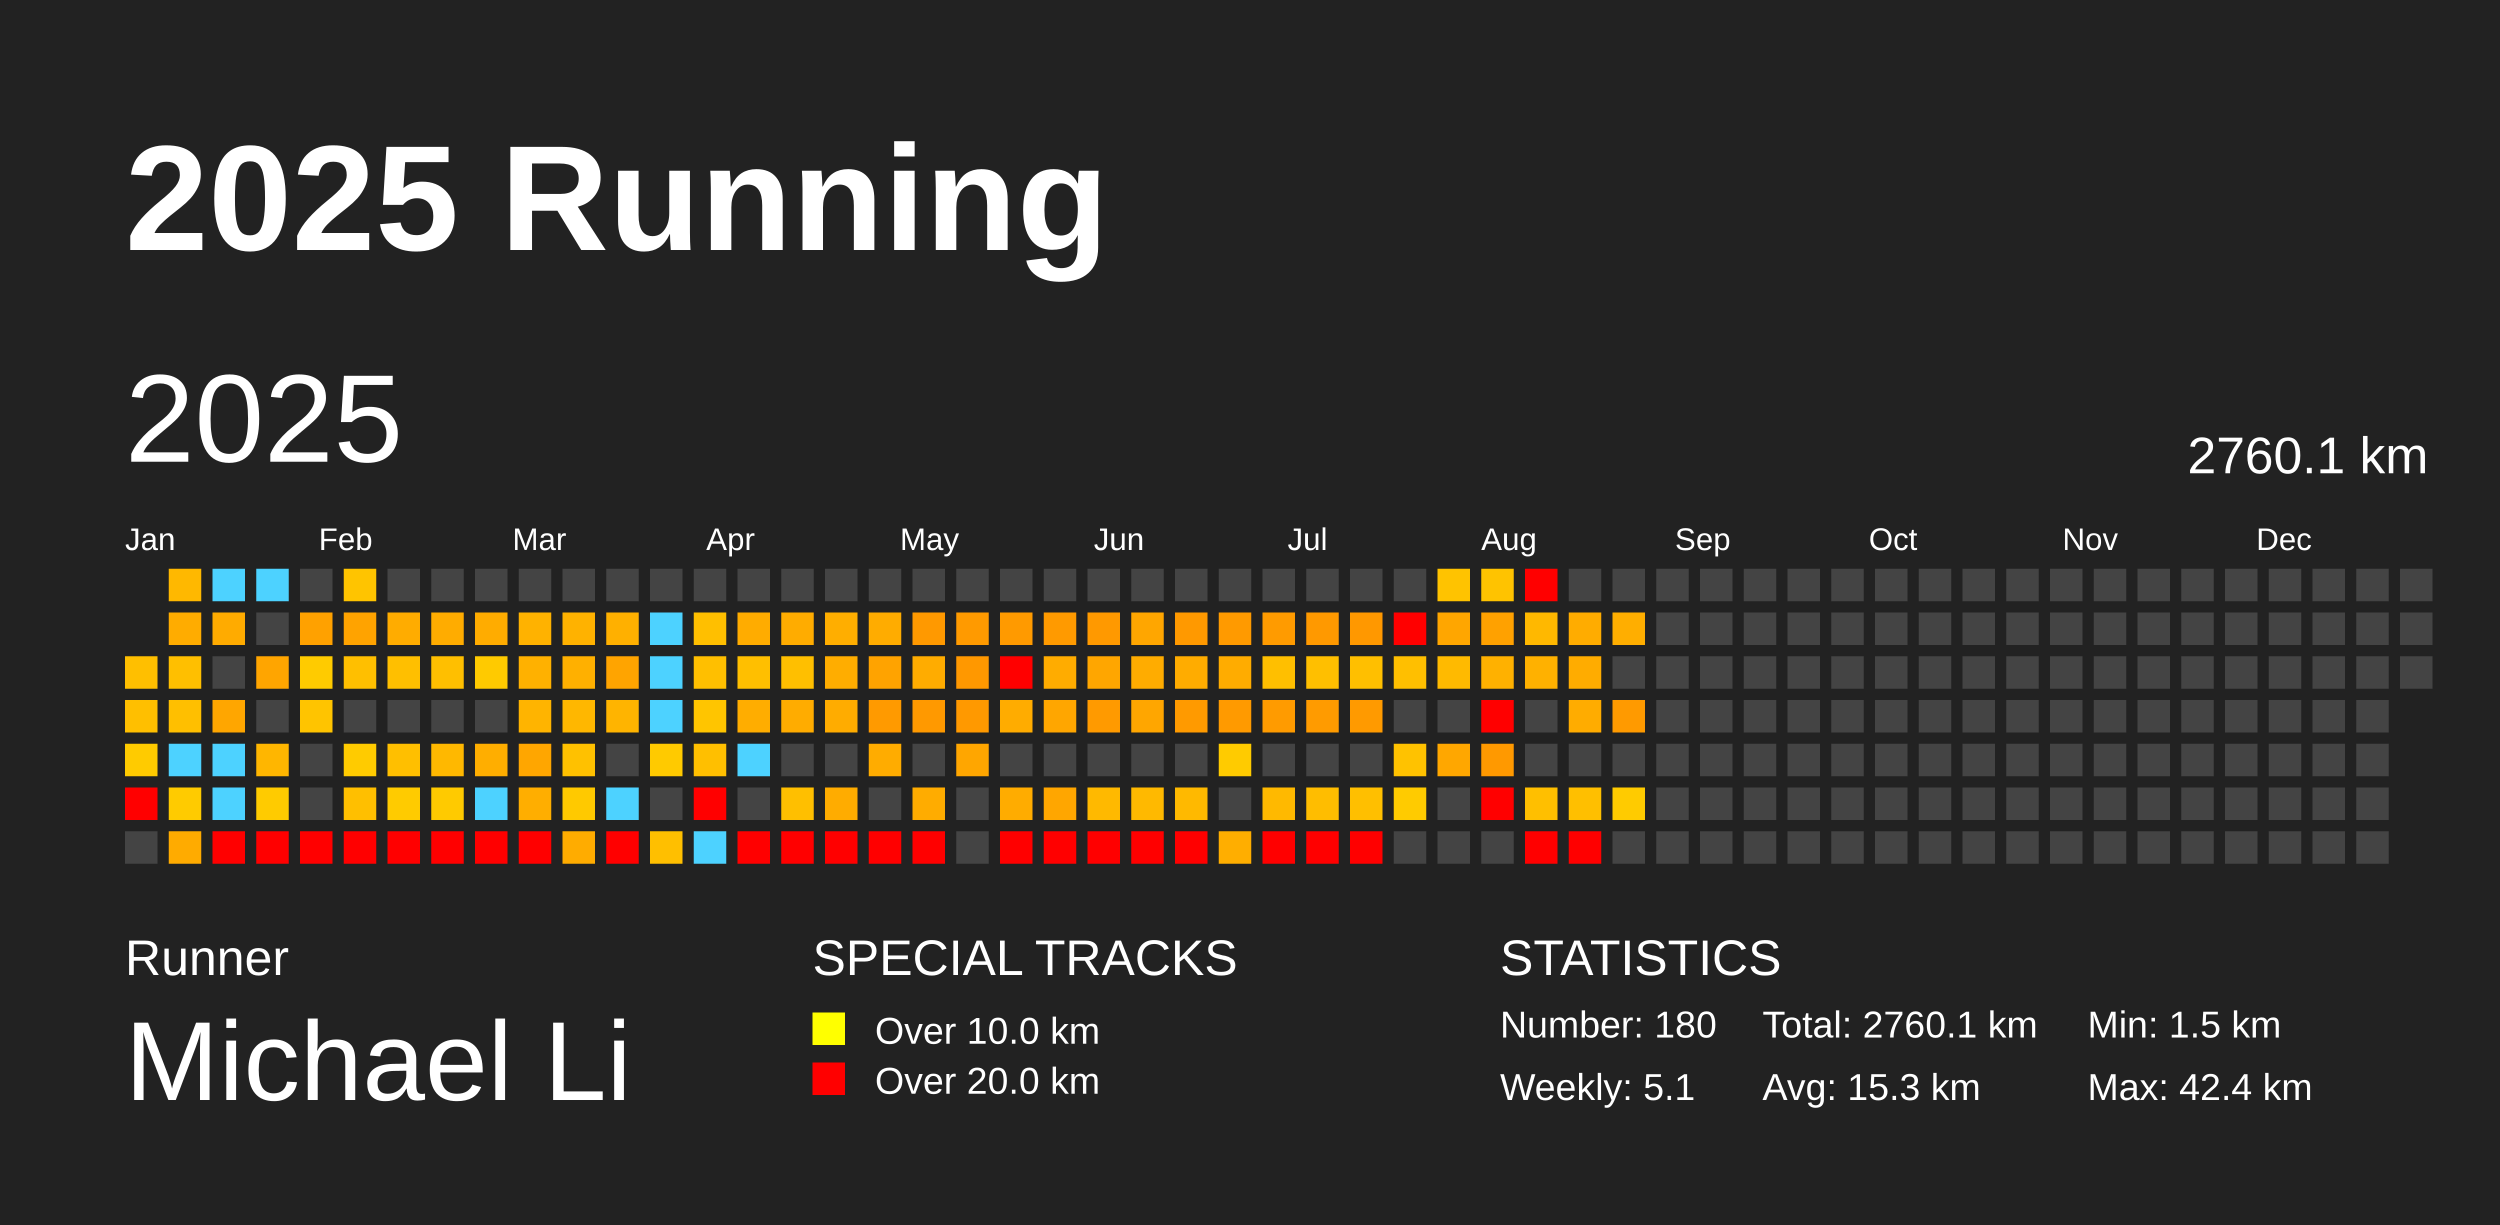
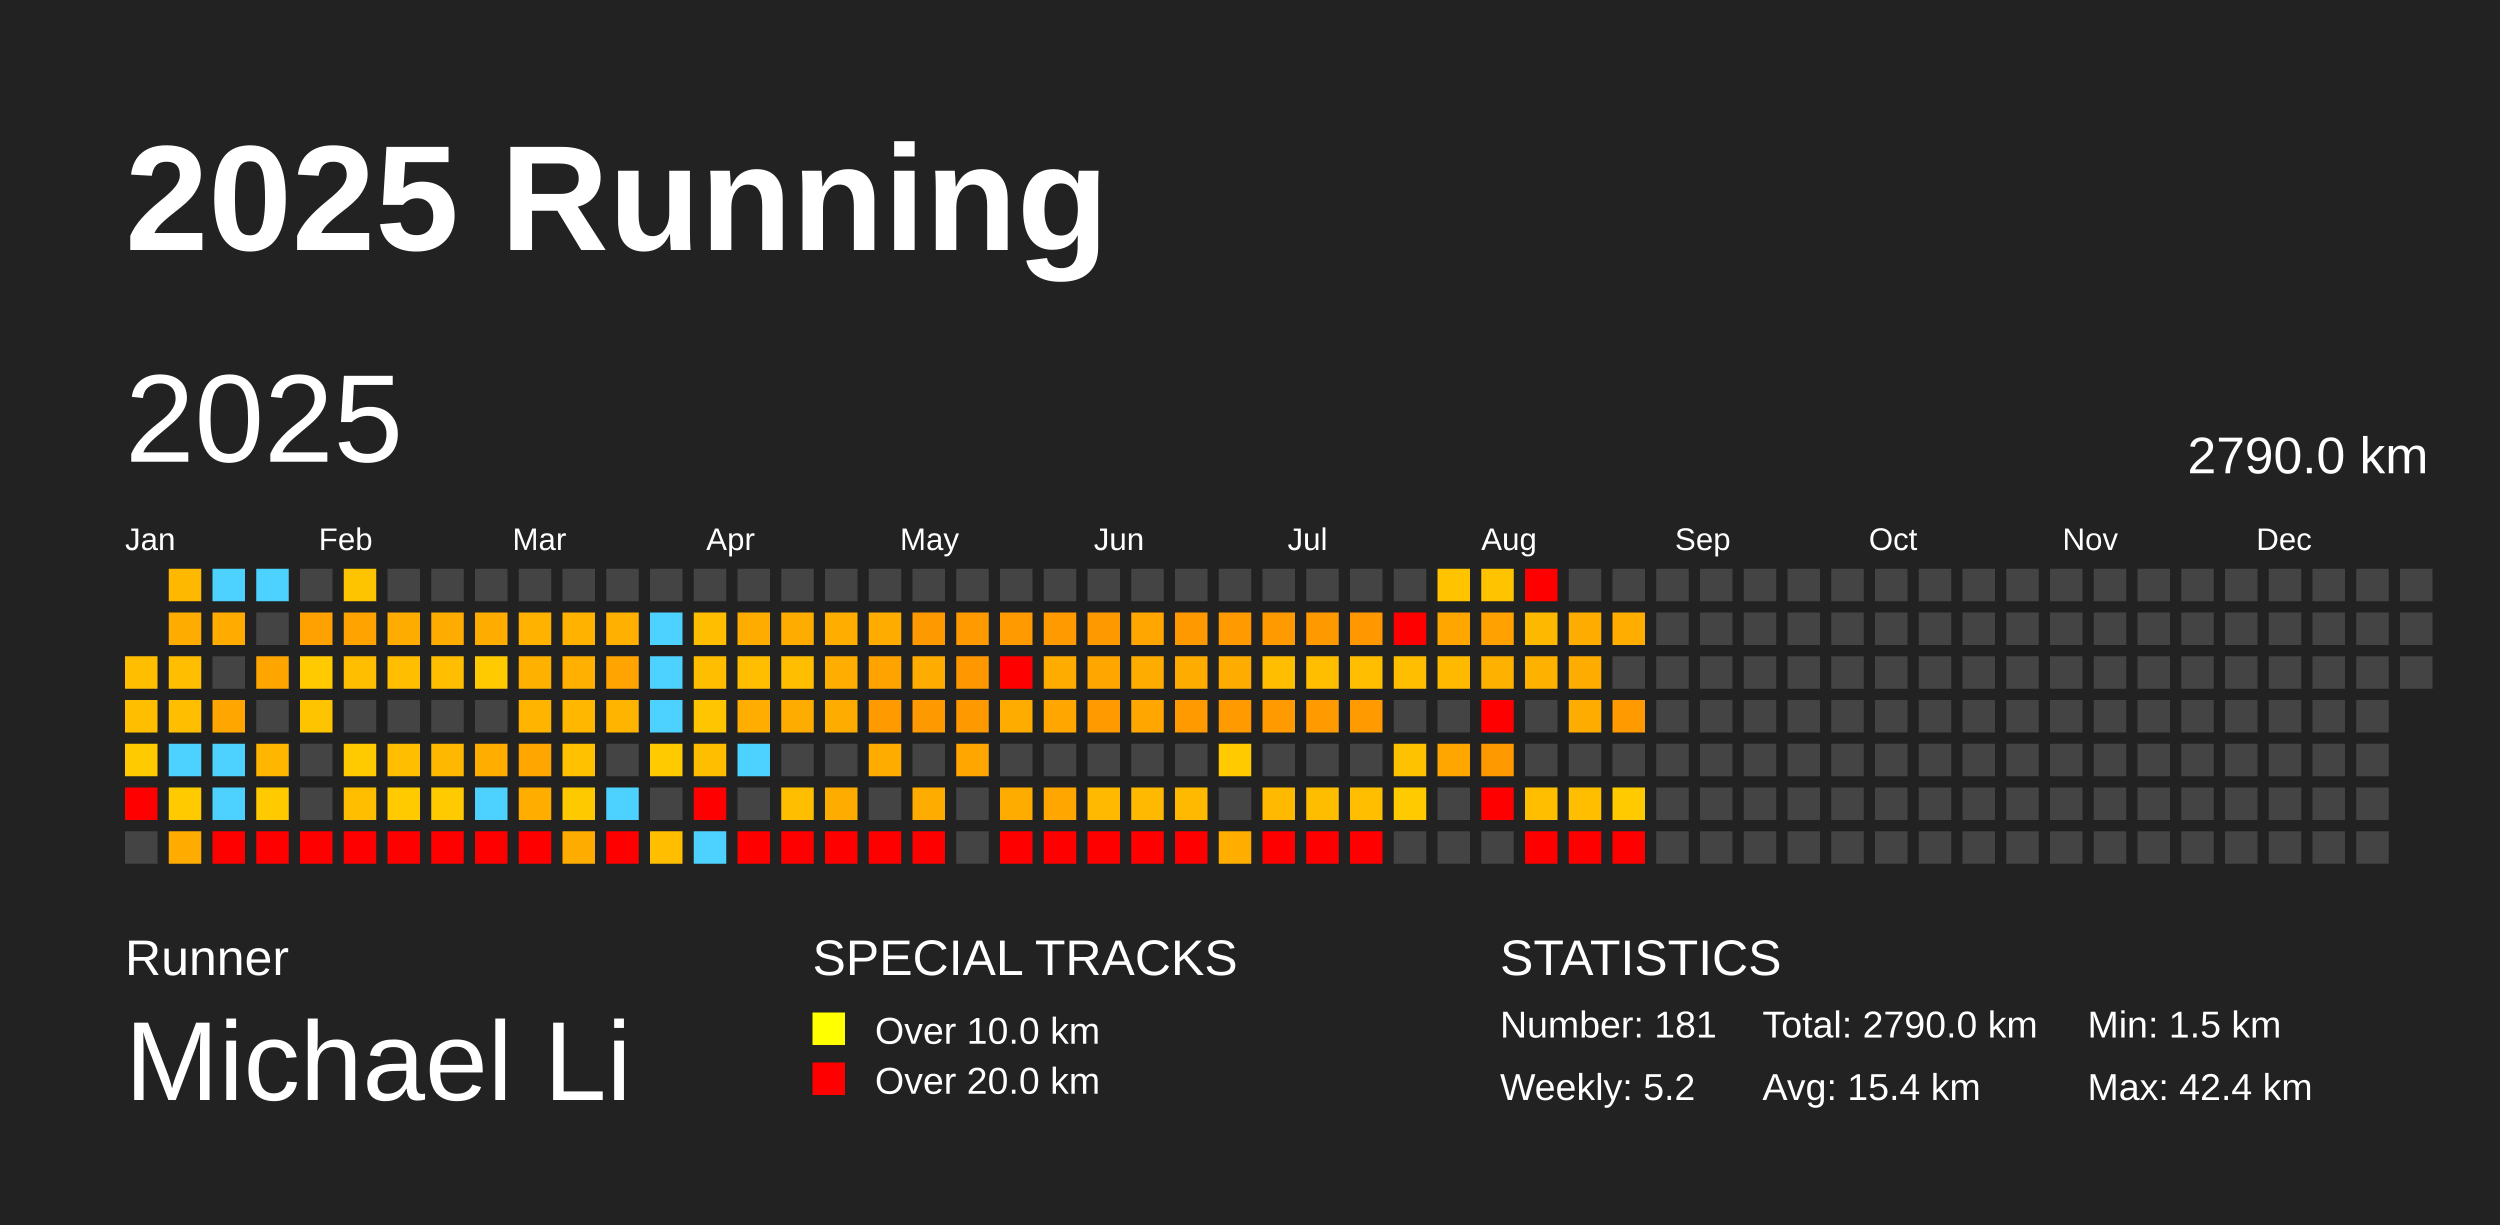
<svg xmlns="http://www.w3.org/2000/svg" baseProfile="full" height="98mm" version="1.1" viewBox="0,0,200,98" width="200mm">
  <defs />
  <rect fill="#222222" height="98" width="200" x="0" y="0" />
  <text fill="#FFFFFF" style="font-size:12px; font-family:Arial; font-weight:bold;" x="10" y="20">2025 Running</text>
  <text fill="#FFFFFF" style="font-size:4px; font-family:Arial" x="10" y="78">Runner</text>
  <text fill="#FFFFFF" style="font-size:9px; font-family:Arial" x="10" y="88">Michael Li</text>
  <text fill="#FFFFFF" style="font-size:4px; font-family:Arial" x="65" y="78">SPECIAL TRACKS</text>
  <rect fill="yellow" height="2.6" width="2.6" x="65" y="81" />
  <text fill="#FFFFFF" style="font-size:3px; font-family:Arial" x="70" y="83.5">Over 10.0 km</text>
  <rect fill="red" height="2.6" width="2.6" x="65" y="85" />
  <text fill="#FFFFFF" style="font-size:3px; font-family:Arial" x="70" y="87.5">Over 20.0 km</text>
  <text fill="#FFFFFF" style="font-size:4px; font-family:Arial" x="120" y="78">STATISTICS</text>
-   <text fill="#FFFFFF" style="font-size:3px; font-family:Arial" x="120" y="83">Number: 180</text>
-   <text fill="#FFFFFF" style="font-size:3px; font-family:Arial" x="120" y="88">Weekly: 5.1</text>
-   <text fill="#FFFFFF" style="font-size:3px; font-family:Arial" x="141" y="83">Total: 2760.1 km</text>
-   <text fill="#FFFFFF" style="font-size:3px; font-family:Arial" x="141" y="88">Avg: 15.3 km</text>
+   <text fill="#FFFFFF" style="font-size:3px; font-family:Arial" x="120" y="83">Number: 181</text>
+   <text fill="#FFFFFF" style="font-size:3px; font-family:Arial" x="120" y="88">Weekly: 5.2</text>
+   <text fill="#FFFFFF" style="font-size:3px; font-family:Arial" x="141" y="83">Total: 2790.0 km</text>
+   <text fill="#FFFFFF" style="font-size:3px; font-family:Arial" x="141" y="88">Avg: 15.4 km</text>
  <text fill="#FFFFFF" style="font-size:3px; font-family:Arial" x="167" y="83">Min: 1.5 km</text>
  <text fill="#FFFFFF" style="font-size:3px; font-family:Arial" x="167" y="88">Max: 42.4 km</text>
  <text dominant-baseline="hanging" fill="#FFFFFF" style="font-size:10.0px; font-family:Arial;" x="10" y="30">2025</text>
-   <text dominant-baseline="hanging" fill="#FFFFFF" style="font-size:4.125px; font-family:Arial;" x="175" y="35">2760.1 km</text>
+   <text dominant-baseline="hanging" fill="#FFFFFF" style="font-size:4.125px; font-family:Arial;" x="175" y="35">2790.0 km</text>
  <text fill="#FFFFFF" style="font-size:2.5px; font-family:Arial" x="10.0" y="44">Jan</text>
  <text fill="#FFFFFF" style="font-size:2.5px; font-family:Arial" x="25.5" y="44">Feb</text>
  <text fill="#FFFFFF" style="font-size:2.5px; font-family:Arial" x="41.0" y="44">Mar</text>
  <text fill="#FFFFFF" style="font-size:2.5px; font-family:Arial" x="56.5" y="44">Apr</text>
  <text fill="#FFFFFF" style="font-size:2.5px; font-family:Arial" x="72.0" y="44">May</text>
  <text fill="#FFFFFF" style="font-size:2.5px; font-family:Arial" x="87.5" y="44">Jun</text>
  <text fill="#FFFFFF" style="font-size:2.5px; font-family:Arial" x="103.0" y="44">Jul</text>
  <text fill="#FFFFFF" style="font-size:2.5px; font-family:Arial" x="118.5" y="44">Aug</text>
  <text fill="#FFFFFF" style="font-size:2.5px; font-family:Arial" x="134.0" y="44">Sep</text>
  <text fill="#FFFFFF" style="font-size:2.5px; font-family:Arial" x="149.5" y="44">Oct</text>
  <text fill="#FFFFFF" style="font-size:2.5px; font-family:Arial" x="165.0" y="44">Nov</text>
  <text fill="#FFFFFF" style="font-size:2.5px; font-family:Arial" x="180.5" y="44">Dec</text>
  <rect fill="#ffbf00" height="2.6" width="2.6" x="10.0" y="52.5" />
  <rect fill="#ffbf00" height="2.6" width="2.6" x="10.0" y="56.0" />
  <rect fill="#ffcb00" height="2.6" width="2.6" x="10.0" y="59.5" />
  <rect fill="red" height="2.6" width="2.6" x="10.0" y="63.0" />
  <rect fill="#444444" height="2.6" width="2.6" x="10.0" y="66.5" />
  <rect fill="#ffb800" height="2.6" width="2.6" x="13.5" y="45.5" />
  <rect fill="#ffac00" height="2.6" width="2.6" x="13.5" y="49.0" />
  <rect fill="#ffbf00" height="2.6" width="2.6" x="13.5" y="52.5" />
  <rect fill="#ffbf00" height="2.6" width="2.6" x="13.5" y="56.0" />
  <rect fill="#4dd2ff" height="2.6" width="2.6" x="13.5" y="59.5" />
  <rect fill="#ffcb00" height="2.6" width="2.6" x="13.5" y="63.0" />
  <rect fill="#ffab00" height="2.6" width="2.6" x="13.5" y="66.5" />
  <rect fill="#4dd2ff" height="2.6" width="2.6" x="17.0" y="45.5" />
  <rect fill="#ffab00" height="2.6" width="2.6" x="17.0" y="49.0" />
  <rect fill="#444444" height="2.6" width="2.6" x="17.0" y="52.5" />
  <rect fill="#ffa600" height="2.6" width="2.6" x="17.0" y="56.0" />
  <rect fill="#4dd2ff" height="2.6" width="2.6" x="17.0" y="59.5" />
  <rect fill="#4dd2ff" height="2.6" width="2.6" x="17.0" y="63.0" />
  <rect fill="red" height="2.6" width="2.6" x="17.0" y="66.5" />
  <rect fill="#4dd2ff" height="2.6" width="2.6" x="20.5" y="45.5" />
  <rect fill="#444444" height="2.6" width="2.6" x="20.5" y="49.0" />
  <rect fill="#ffa500" height="2.6" width="2.6" x="20.5" y="52.5" />
  <rect fill="#444444" height="2.6" width="2.6" x="20.5" y="56.0" />
  <rect fill="#ffb600" height="2.6" width="2.6" x="20.5" y="59.5" />
  <rect fill="#ffcb00" height="2.6" width="2.6" x="20.5" y="63.0" />
  <rect fill="red" height="2.6" width="2.6" x="20.5" y="66.5" />
  <rect fill="#444444" height="2.6" width="2.6" x="24.0" y="45.5" />
  <rect fill="#ffa100" height="2.6" width="2.6" x="24.0" y="49.0" />
  <rect fill="#ffcb00" height="2.6" width="2.6" x="24.0" y="52.5" />
  <rect fill="#ffc400" height="2.6" width="2.6" x="24.0" y="56.0" />
  <rect fill="#444444" height="2.6" width="2.6" x="24.0" y="59.5" />
  <rect fill="#444444" height="2.6" width="2.6" x="24.0" y="63.0" />
  <rect fill="red" height="2.6" width="2.6" x="24.0" y="66.5" />
  <rect fill="#ffc400" height="2.6" width="2.6" x="27.5" y="45.5" />
  <rect fill="#ffa300" height="2.6" width="2.6" x="27.5" y="49.0" />
  <rect fill="#ffbf00" height="2.6" width="2.6" x="27.5" y="52.5" />
  <rect fill="#444444" height="2.6" width="2.6" x="27.5" y="56.0" />
  <rect fill="#ffcb00" height="2.6" width="2.6" x="27.5" y="59.5" />
  <rect fill="#ffbf00" height="2.6" width="2.6" x="27.5" y="63.0" />
  <rect fill="red" height="2.6" width="2.6" x="27.5" y="66.5" />
  <rect fill="#444444" height="2.6" width="2.6" x="31.0" y="45.5" />
  <rect fill="#ffac00" height="2.6" width="2.6" x="31.0" y="49.0" />
  <rect fill="#ffbf00" height="2.6" width="2.6" x="31.0" y="52.5" />
  <rect fill="#444444" height="2.6" width="2.6" x="31.0" y="56.0" />
  <rect fill="#ffbf00" height="2.6" width="2.6" x="31.0" y="59.5" />
  <rect fill="#ffcb00" height="2.6" width="2.6" x="31.0" y="63.0" />
  <rect fill="red" height="2.6" width="2.6" x="31.0" y="66.5" />
  <rect fill="#444444" height="2.6" width="2.6" x="34.5" y="45.5" />
  <rect fill="#ffac00" height="2.6" width="2.6" x="34.5" y="49.0" />
  <rect fill="#ffbf00" height="2.6" width="2.6" x="34.5" y="52.5" />
  <rect fill="#444444" height="2.6" width="2.6" x="34.5" y="56.0" />
  <rect fill="#ffb800" height="2.6" width="2.6" x="34.5" y="59.5" />
  <rect fill="#ffca00" height="2.6" width="2.6" x="34.5" y="63.0" />
  <rect fill="red" height="2.6" width="2.6" x="34.5" y="66.5" />
  <rect fill="#444444" height="2.6" width="2.6" x="38.0" y="45.5" />
  <rect fill="#ffac00" height="2.6" width="2.6" x="38.0" y="49.0" />
  <rect fill="#ffca00" height="2.6" width="2.6" x="38.0" y="52.5" />
  <rect fill="#444444" height="2.6" width="2.6" x="38.0" y="56.0" />
  <rect fill="#ffae00" height="2.6" width="2.6" x="38.0" y="59.5" />
  <rect fill="#4dd2ff" height="2.6" width="2.6" x="38.0" y="63.0" />
  <rect fill="red" height="2.6" width="2.6" x="38.0" y="66.5" />
  <rect fill="#444444" height="2.6" width="2.6" x="41.5" y="45.5" />
  <rect fill="#ffb200" height="2.6" width="2.6" x="41.5" y="49.0" />
  <rect fill="#ffb100" height="2.6" width="2.6" x="41.5" y="52.5" />
  <rect fill="#ffb400" height="2.6" width="2.6" x="41.5" y="56.0" />
  <rect fill="#ffa600" height="2.6" width="2.6" x="41.5" y="59.5" />
  <rect fill="#ffae00" height="2.6" width="2.6" x="41.5" y="63.0" />
  <rect fill="red" height="2.6" width="2.6" x="41.5" y="66.5" />
  <rect fill="#444444" height="2.6" width="2.6" x="45.0" y="45.5" />
  <rect fill="#ffb200" height="2.6" width="2.6" x="45.0" y="49.0" />
  <rect fill="#ffb000" height="2.6" width="2.6" x="45.0" y="52.5" />
  <rect fill="#ffb700" height="2.6" width="2.6" x="45.0" y="56.0" />
  <rect fill="#ffc100" height="2.6" width="2.6" x="45.0" y="59.5" />
  <rect fill="#ffc900" height="2.6" width="2.6" x="45.0" y="63.0" />
  <rect fill="#ffac00" height="2.6" width="2.6" x="45.0" y="66.5" />
  <rect fill="#444444" height="2.6" width="2.6" x="48.5" y="45.5" />
  <rect fill="#ffb000" height="2.6" width="2.6" x="48.5" y="49.0" />
  <rect fill="#ffa400" height="2.6" width="2.6" x="48.5" y="52.5" />
  <rect fill="#ffb400" height="2.6" width="2.6" x="48.5" y="56.0" />
  <rect fill="#444444" height="2.6" width="2.6" x="48.5" y="59.5" />
  <rect fill="#4dd2ff" height="2.6" width="2.6" x="48.5" y="63.0" />
  <rect fill="red" height="2.6" width="2.6" x="48.5" y="66.5" />
  <rect fill="#444444" height="2.6" width="2.6" x="52.0" y="45.5" />
  <rect fill="#4dd2ff" height="2.6" width="2.6" x="52.0" y="49.0" />
  <rect fill="#4dd2ff" height="2.6" width="2.6" x="52.0" y="52.5" />
  <rect fill="#4dd2ff" height="2.6" width="2.6" x="52.0" y="56.0" />
  <rect fill="#ffca00" height="2.6" width="2.6" x="52.0" y="59.5" />
  <rect fill="#444444" height="2.6" width="2.6" x="52.0" y="63.0" />
  <rect fill="#ffbf00" height="2.6" width="2.6" x="52.0" y="66.5" />
  <rect fill="#444444" height="2.6" width="2.6" x="55.5" y="45.5" />
  <rect fill="#ffbf00" height="2.6" width="2.6" x="55.5" y="49.0" />
  <rect fill="#ffbf00" height="2.6" width="2.6" x="55.5" y="52.5" />
  <rect fill="#ffc500" height="2.6" width="2.6" x="55.5" y="56.0" />
  <rect fill="#ffbf00" height="2.6" width="2.6" x="55.5" y="59.5" />
  <rect fill="red" height="2.6" width="2.6" x="55.5" y="63.0" />
  <rect fill="#4dd2ff" height="2.6" width="2.6" x="55.5" y="66.5" />
  <rect fill="#444444" height="2.6" width="2.6" x="59.0" y="45.5" />
  <rect fill="#ffac00" height="2.6" width="2.6" x="59.0" y="49.0" />
  <rect fill="#ffbf00" height="2.6" width="2.6" x="59.0" y="52.5" />
  <rect fill="#ffad00" height="2.6" width="2.6" x="59.0" y="56.0" />
  <rect fill="#4dd2ff" height="2.6" width="2.6" x="59.0" y="59.5" />
  <rect fill="#444444" height="2.6" width="2.6" x="59.0" y="63.0" />
  <rect fill="red" height="2.6" width="2.6" x="59.0" y="66.5" />
  <rect fill="#444444" height="2.6" width="2.6" x="62.5" y="45.5" />
  <rect fill="#ffac00" height="2.6" width="2.6" x="62.5" y="49.0" />
  <rect fill="#ffbf00" height="2.6" width="2.6" x="62.5" y="52.5" />
  <rect fill="#ffac00" height="2.6" width="2.6" x="62.5" y="56.0" />
  <rect fill="#444444" height="2.6" width="2.6" x="62.5" y="59.5" />
  <rect fill="#ffbf00" height="2.6" width="2.6" x="62.5" y="63.0" />
  <rect fill="red" height="2.6" width="2.6" x="62.5" y="66.5" />
  <rect fill="#444444" height="2.6" width="2.6" x="66.0" y="45.5" />
  <rect fill="#ffae00" height="2.6" width="2.6" x="66.0" y="49.0" />
  <rect fill="#ffad00" height="2.6" width="2.6" x="66.0" y="52.5" />
  <rect fill="#ffac00" height="2.6" width="2.6" x="66.0" y="56.0" />
  <rect fill="#444444" height="2.6" width="2.6" x="66.0" y="59.5" />
  <rect fill="#ffac00" height="2.6" width="2.6" x="66.0" y="63.0" />
  <rect fill="red" height="2.6" width="2.6" x="66.0" y="66.5" />
  <rect fill="#444444" height="2.6" width="2.6" x="69.5" y="45.5" />
  <rect fill="#ffac00" height="2.6" width="2.6" x="69.5" y="49.0" />
  <rect fill="#ffa300" height="2.6" width="2.6" x="69.5" y="52.5" />
  <rect fill="#ff9a00" height="2.6" width="2.6" x="69.5" y="56.0" />
  <rect fill="#ffac00" height="2.6" width="2.6" x="69.5" y="59.5" />
  <rect fill="#444444" height="2.6" width="2.6" x="69.5" y="63.0" />
  <rect fill="red" height="2.6" width="2.6" x="69.5" y="66.5" />
  <rect fill="#444444" height="2.6" width="2.6" x="73.0" y="45.5" />
  <rect fill="#ff9900" height="2.6" width="2.6" x="73.0" y="49.0" />
  <rect fill="#ffac00" height="2.6" width="2.6" x="73.0" y="52.5" />
  <rect fill="#ff9900" height="2.6" width="2.6" x="73.0" y="56.0" />
  <rect fill="#444444" height="2.6" width="2.6" x="73.0" y="59.5" />
  <rect fill="#ffac00" height="2.6" width="2.6" x="73.0" y="63.0" />
  <rect fill="red" height="2.6" width="2.6" x="73.0" y="66.5" />
  <rect fill="#444444" height="2.6" width="2.6" x="76.5" y="45.5" />
  <rect fill="#ff9a00" height="2.6" width="2.6" x="76.5" y="49.0" />
  <rect fill="#ff9800" height="2.6" width="2.6" x="76.5" y="52.5" />
  <rect fill="#ff9900" height="2.6" width="2.6" x="76.5" y="56.0" />
  <rect fill="#ffa600" height="2.6" width="2.6" x="76.5" y="59.5" />
  <rect fill="#444444" height="2.6" width="2.6" x="76.5" y="63.0" />
  <rect fill="#444444" height="2.6" width="2.6" x="76.5" y="66.5" />
  <rect fill="#444444" height="2.6" width="2.6" x="80.0" y="45.5" />
  <rect fill="#ff9a00" height="2.6" width="2.6" x="80.0" y="49.0" />
  <rect fill="red" height="2.6" width="2.6" x="80.0" y="52.5" />
  <rect fill="#ffac00" height="2.6" width="2.6" x="80.0" y="56.0" />
  <rect fill="#444444" height="2.6" width="2.6" x="80.0" y="59.5" />
  <rect fill="#ffac00" height="2.6" width="2.6" x="80.0" y="63.0" />
  <rect fill="red" height="2.6" width="2.6" x="80.0" y="66.5" />
  <rect fill="#444444" height="2.6" width="2.6" x="83.5" y="45.5" />
  <rect fill="#ff9a00" height="2.6" width="2.6" x="83.5" y="49.0" />
  <rect fill="#ffac00" height="2.6" width="2.6" x="83.5" y="52.5" />
  <rect fill="#ffa600" height="2.6" width="2.6" x="83.5" y="56.0" />
  <rect fill="#444444" height="2.6" width="2.6" x="83.5" y="59.5" />
  <rect fill="#ffa600" height="2.6" width="2.6" x="83.5" y="63.0" />
  <rect fill="red" height="2.6" width="2.6" x="83.5" y="66.5" />
  <rect fill="#444444" height="2.6" width="2.6" x="87.0" y="45.5" />
  <rect fill="#ff9900" height="2.6" width="2.6" x="87.0" y="49.0" />
  <rect fill="#ffa600" height="2.6" width="2.6" x="87.0" y="52.5" />
  <rect fill="#ff9a00" height="2.6" width="2.6" x="87.0" y="56.0" />
  <rect fill="#444444" height="2.6" width="2.6" x="87.0" y="59.5" />
  <rect fill="#ffb900" height="2.6" width="2.6" x="87.0" y="63.0" />
  <rect fill="red" height="2.6" width="2.6" x="87.0" y="66.5" />
  <rect fill="#444444" height="2.6" width="2.6" x="90.5" y="45.5" />
  <rect fill="#ffa600" height="2.6" width="2.6" x="90.5" y="49.0" />
  <rect fill="#ffac00" height="2.6" width="2.6" x="90.5" y="52.5" />
  <rect fill="#ffa600" height="2.6" width="2.6" x="90.5" y="56.0" />
  <rect fill="#444444" height="2.6" width="2.6" x="90.5" y="59.5" />
  <rect fill="#ffb900" height="2.6" width="2.6" x="90.5" y="63.0" />
  <rect fill="red" height="2.6" width="2.6" x="90.5" y="66.5" />
  <rect fill="#444444" height="2.6" width="2.6" x="94.0" y="45.5" />
  <rect fill="#ff9900" height="2.6" width="2.6" x="94.0" y="49.0" />
  <rect fill="#ffac00" height="2.6" width="2.6" x="94.0" y="52.5" />
  <rect fill="#ff9a00" height="2.6" width="2.6" x="94.0" y="56.0" />
  <rect fill="#444444" height="2.6" width="2.6" x="94.0" y="59.5" />
  <rect fill="#ffb900" height="2.6" width="2.6" x="94.0" y="63.0" />
  <rect fill="red" height="2.6" width="2.6" x="94.0" y="66.5" />
  <rect fill="#444444" height="2.6" width="2.6" x="97.5" y="45.5" />
  <rect fill="#ff9a00" height="2.6" width="2.6" x="97.5" y="49.0" />
  <rect fill="#ffac00" height="2.6" width="2.6" x="97.5" y="52.5" />
  <rect fill="#ff9a00" height="2.6" width="2.6" x="97.5" y="56.0" />
  <rect fill="#ffcb00" height="2.6" width="2.6" x="97.5" y="59.5" />
  <rect fill="#444444" height="2.6" width="2.6" x="97.5" y="63.0" />
  <rect fill="#ffae00" height="2.6" width="2.6" x="97.5" y="66.5" />
  <rect fill="#444444" height="2.6" width="2.6" x="101.0" y="45.5" />
  <rect fill="#ff9b00" height="2.6" width="2.6" x="101.0" y="49.0" />
  <rect fill="#ffbf00" height="2.6" width="2.6" x="101.0" y="52.5" />
  <rect fill="#ff9b00" height="2.6" width="2.6" x="101.0" y="56.0" />
  <rect fill="#444444" height="2.6" width="2.6" x="101.0" y="59.5" />
  <rect fill="#ffb900" height="2.6" width="2.6" x="101.0" y="63.0" />
  <rect fill="red" height="2.6" width="2.6" x="101.0" y="66.5" />
  <rect fill="#444444" height="2.6" width="2.6" x="104.5" y="45.5" />
  <rect fill="#ff9900" height="2.6" width="2.6" x="104.5" y="49.0" />
  <rect fill="#ffbf00" height="2.6" width="2.6" x="104.5" y="52.5" />
  <rect fill="#ff9b00" height="2.6" width="2.6" x="104.5" y="56.0" />
  <rect fill="#444444" height="2.6" width="2.6" x="104.5" y="59.5" />
  <rect fill="#ffbd00" height="2.6" width="2.6" x="104.5" y="63.0" />
  <rect fill="red" height="2.6" width="2.6" x="104.5" y="66.5" />
  <rect fill="#444444" height="2.6" width="2.6" x="108.0" y="45.5" />
  <rect fill="#ff9800" height="2.6" width="2.6" x="108.0" y="49.0" />
  <rect fill="#ffbf00" height="2.6" width="2.6" x="108.0" y="52.5" />
  <rect fill="#ff9a00" height="2.6" width="2.6" x="108.0" y="56.0" />
  <rect fill="#444444" height="2.6" width="2.6" x="108.0" y="59.5" />
  <rect fill="#ffbf00" height="2.6" width="2.6" x="108.0" y="63.0" />
  <rect fill="red" height="2.6" width="2.6" x="108.0" y="66.5" />
  <rect fill="#444444" height="2.6" width="2.6" x="111.5" y="45.5" />
  <rect fill="red" height="2.6" width="2.6" x="111.5" y="49.0" />
  <rect fill="#ffbf00" height="2.6" width="2.6" x="111.5" y="52.5" />
  <rect fill="#444444" height="2.6" width="2.6" x="111.5" y="56.0" />
  <rect fill="#ffc200" height="2.6" width="2.6" x="111.5" y="59.5" />
  <rect fill="#ffcb00" height="2.6" width="2.6" x="111.5" y="63.0" />
  <rect fill="#444444" height="2.6" width="2.6" x="111.5" y="66.5" />
  <rect fill="#ffc300" height="2.6" width="2.6" x="115.0" y="45.5" />
  <rect fill="#ffa600" height="2.6" width="2.6" x="115.0" y="49.0" />
  <rect fill="#ffba00" height="2.6" width="2.6" x="115.0" y="52.5" />
  <rect fill="#444444" height="2.6" width="2.6" x="115.0" y="56.0" />
  <rect fill="#ffa700" height="2.6" width="2.6" x="115.0" y="59.5" />
  <rect fill="#444444" height="2.6" width="2.6" x="115.0" y="63.0" />
  <rect fill="#444444" height="2.6" width="2.6" x="115.0" y="66.5" />
  <rect fill="#ffc300" height="2.6" width="2.6" x="118.5" y="45.5" />
  <rect fill="#ffa100" height="2.6" width="2.6" x="118.5" y="49.0" />
  <rect fill="#ffb100" height="2.6" width="2.6" x="118.5" y="52.5" />
  <rect fill="red" height="2.6" width="2.6" x="118.5" y="56.0" />
  <rect fill="#ff9900" height="2.6" width="2.6" x="118.5" y="59.5" />
  <rect fill="red" height="2.6" width="2.6" x="118.5" y="63.0" />
  <rect fill="#444444" height="2.6" width="2.6" x="118.5" y="66.5" />
  <rect fill="red" height="2.6" width="2.6" x="122.0" y="45.5" />
  <rect fill="#ffb800" height="2.6" width="2.6" x="122.0" y="49.0" />
  <rect fill="#ffb100" height="2.6" width="2.6" x="122.0" y="52.5" />
  <rect fill="#444444" height="2.6" width="2.6" x="122.0" y="56.0" />
  <rect fill="#444444" height="2.6" width="2.6" x="122.0" y="59.5" />
  <rect fill="#ffbf00" height="2.6" width="2.6" x="122.0" y="63.0" />
  <rect fill="red" height="2.6" width="2.6" x="122.0" y="66.5" />
  <rect fill="#444444" height="2.6" width="2.6" x="125.5" y="45.5" />
  <rect fill="#ffac00" height="2.6" width="2.6" x="125.5" y="49.0" />
  <rect fill="#ffac00" height="2.6" width="2.6" x="125.5" y="52.5" />
  <rect fill="#ffac00" height="2.6" width="2.6" x="125.5" y="56.0" />
  <rect fill="#444444" height="2.6" width="2.6" x="125.5" y="59.5" />
  <rect fill="#ffbf00" height="2.6" width="2.6" x="125.5" y="63.0" />
  <rect fill="red" height="2.6" width="2.6" x="125.5" y="66.5" />
  <rect fill="#444444" height="2.6" width="2.6" x="129.0" y="45.5" />
  <rect fill="#ffae00" height="2.6" width="2.6" x="129.0" y="49.0" />
  <rect fill="#444444" height="2.6" width="2.6" x="129.0" y="52.5" />
  <rect fill="#ff9a00" height="2.6" width="2.6" x="129.0" y="56.0" />
  <rect fill="#444444" height="2.6" width="2.6" x="129.0" y="59.5" />
  <rect fill="#ffcb00" height="2.6" width="2.6" x="129.0" y="63.0" />
-   <rect fill="#444444" height="2.6" width="2.6" x="129.0" y="66.5" />
+   <rect fill="red" height="2.6" width="2.6" x="129.0" y="66.5" />
  <rect fill="#444444" height="2.6" width="2.6" x="132.5" y="45.5" />
  <rect fill="#444444" height="2.6" width="2.6" x="132.5" y="49.0" />
  <rect fill="#444444" height="2.6" width="2.6" x="132.5" y="52.5" />
  <rect fill="#444444" height="2.6" width="2.6" x="132.5" y="56.0" />
  <rect fill="#444444" height="2.6" width="2.6" x="132.5" y="59.5" />
  <rect fill="#444444" height="2.6" width="2.6" x="132.5" y="63.0" />
  <rect fill="#444444" height="2.6" width="2.6" x="132.5" y="66.5" />
  <rect fill="#444444" height="2.6" width="2.6" x="136.0" y="45.5" />
  <rect fill="#444444" height="2.6" width="2.6" x="136.0" y="49.0" />
  <rect fill="#444444" height="2.6" width="2.6" x="136.0" y="52.5" />
  <rect fill="#444444" height="2.6" width="2.6" x="136.0" y="56.0" />
  <rect fill="#444444" height="2.6" width="2.6" x="136.0" y="59.5" />
  <rect fill="#444444" height="2.6" width="2.6" x="136.0" y="63.0" />
  <rect fill="#444444" height="2.6" width="2.6" x="136.0" y="66.5" />
  <rect fill="#444444" height="2.6" width="2.6" x="139.5" y="45.5" />
  <rect fill="#444444" height="2.6" width="2.6" x="139.5" y="49.0" />
  <rect fill="#444444" height="2.6" width="2.6" x="139.5" y="52.5" />
  <rect fill="#444444" height="2.6" width="2.6" x="139.5" y="56.0" />
  <rect fill="#444444" height="2.6" width="2.6" x="139.5" y="59.5" />
  <rect fill="#444444" height="2.6" width="2.6" x="139.5" y="63.0" />
  <rect fill="#444444" height="2.6" width="2.6" x="139.5" y="66.5" />
  <rect fill="#444444" height="2.6" width="2.6" x="143.0" y="45.5" />
  <rect fill="#444444" height="2.6" width="2.6" x="143.0" y="49.0" />
  <rect fill="#444444" height="2.6" width="2.6" x="143.0" y="52.5" />
  <rect fill="#444444" height="2.6" width="2.6" x="143.0" y="56.0" />
  <rect fill="#444444" height="2.6" width="2.6" x="143.0" y="59.5" />
  <rect fill="#444444" height="2.6" width="2.6" x="143.0" y="63.0" />
  <rect fill="#444444" height="2.6" width="2.6" x="143.0" y="66.5" />
  <rect fill="#444444" height="2.6" width="2.6" x="146.5" y="45.5" />
  <rect fill="#444444" height="2.6" width="2.6" x="146.5" y="49.0" />
  <rect fill="#444444" height="2.6" width="2.6" x="146.5" y="52.5" />
  <rect fill="#444444" height="2.6" width="2.6" x="146.5" y="56.0" />
  <rect fill="#444444" height="2.6" width="2.6" x="146.5" y="59.5" />
  <rect fill="#444444" height="2.6" width="2.6" x="146.5" y="63.0" />
  <rect fill="#444444" height="2.6" width="2.6" x="146.5" y="66.5" />
  <rect fill="#444444" height="2.6" width="2.6" x="150.0" y="45.5" />
  <rect fill="#444444" height="2.6" width="2.6" x="150.0" y="49.0" />
  <rect fill="#444444" height="2.6" width="2.6" x="150.0" y="52.5" />
  <rect fill="#444444" height="2.6" width="2.6" x="150.0" y="56.0" />
  <rect fill="#444444" height="2.6" width="2.6" x="150.0" y="59.5" />
  <rect fill="#444444" height="2.6" width="2.6" x="150.0" y="63.0" />
  <rect fill="#444444" height="2.6" width="2.6" x="150.0" y="66.5" />
  <rect fill="#444444" height="2.6" width="2.6" x="153.5" y="45.5" />
  <rect fill="#444444" height="2.6" width="2.6" x="153.5" y="49.0" />
  <rect fill="#444444" height="2.6" width="2.6" x="153.5" y="52.5" />
  <rect fill="#444444" height="2.6" width="2.6" x="153.5" y="56.0" />
  <rect fill="#444444" height="2.6" width="2.6" x="153.5" y="59.5" />
  <rect fill="#444444" height="2.6" width="2.6" x="153.5" y="63.0" />
  <rect fill="#444444" height="2.6" width="2.6" x="153.5" y="66.5" />
  <rect fill="#444444" height="2.6" width="2.6" x="157.0" y="45.5" />
  <rect fill="#444444" height="2.6" width="2.6" x="157.0" y="49.0" />
  <rect fill="#444444" height="2.6" width="2.6" x="157.0" y="52.5" />
  <rect fill="#444444" height="2.6" width="2.6" x="157.0" y="56.0" />
  <rect fill="#444444" height="2.6" width="2.6" x="157.0" y="59.5" />
  <rect fill="#444444" height="2.6" width="2.6" x="157.0" y="63.0" />
  <rect fill="#444444" height="2.6" width="2.6" x="157.0" y="66.5" />
  <rect fill="#444444" height="2.6" width="2.6" x="160.5" y="45.5" />
  <rect fill="#444444" height="2.6" width="2.6" x="160.5" y="49.0" />
  <rect fill="#444444" height="2.6" width="2.6" x="160.5" y="52.5" />
  <rect fill="#444444" height="2.6" width="2.6" x="160.5" y="56.0" />
  <rect fill="#444444" height="2.6" width="2.6" x="160.5" y="59.5" />
  <rect fill="#444444" height="2.6" width="2.6" x="160.5" y="63.0" />
  <rect fill="#444444" height="2.6" width="2.6" x="160.5" y="66.5" />
  <rect fill="#444444" height="2.6" width="2.6" x="164.0" y="45.5" />
  <rect fill="#444444" height="2.6" width="2.6" x="164.0" y="49.0" />
  <rect fill="#444444" height="2.6" width="2.6" x="164.0" y="52.5" />
  <rect fill="#444444" height="2.6" width="2.6" x="164.0" y="56.0" />
  <rect fill="#444444" height="2.6" width="2.6" x="164.0" y="59.5" />
  <rect fill="#444444" height="2.6" width="2.6" x="164.0" y="63.0" />
  <rect fill="#444444" height="2.6" width="2.6" x="164.0" y="66.5" />
  <rect fill="#444444" height="2.6" width="2.6" x="167.5" y="45.5" />
  <rect fill="#444444" height="2.6" width="2.6" x="167.5" y="49.0" />
  <rect fill="#444444" height="2.6" width="2.6" x="167.5" y="52.5" />
  <rect fill="#444444" height="2.6" width="2.6" x="167.5" y="56.0" />
  <rect fill="#444444" height="2.6" width="2.6" x="167.5" y="59.5" />
  <rect fill="#444444" height="2.6" width="2.6" x="167.5" y="63.0" />
  <rect fill="#444444" height="2.6" width="2.6" x="167.5" y="66.5" />
  <rect fill="#444444" height="2.6" width="2.6" x="171.0" y="45.5" />
  <rect fill="#444444" height="2.6" width="2.6" x="171.0" y="49.0" />
  <rect fill="#444444" height="2.6" width="2.6" x="171.0" y="52.5" />
  <rect fill="#444444" height="2.6" width="2.6" x="171.0" y="56.0" />
  <rect fill="#444444" height="2.6" width="2.6" x="171.0" y="59.5" />
  <rect fill="#444444" height="2.6" width="2.6" x="171.0" y="63.0" />
  <rect fill="#444444" height="2.6" width="2.6" x="171.0" y="66.5" />
  <rect fill="#444444" height="2.6" width="2.6" x="174.5" y="45.5" />
  <rect fill="#444444" height="2.6" width="2.6" x="174.5" y="49.0" />
  <rect fill="#444444" height="2.6" width="2.6" x="174.5" y="52.5" />
  <rect fill="#444444" height="2.6" width="2.6" x="174.5" y="56.0" />
  <rect fill="#444444" height="2.6" width="2.6" x="174.5" y="59.5" />
  <rect fill="#444444" height="2.6" width="2.6" x="174.5" y="63.0" />
  <rect fill="#444444" height="2.6" width="2.6" x="174.5" y="66.5" />
  <rect fill="#444444" height="2.6" width="2.6" x="178.0" y="45.5" />
  <rect fill="#444444" height="2.6" width="2.6" x="178.0" y="49.0" />
  <rect fill="#444444" height="2.6" width="2.6" x="178.0" y="52.5" />
  <rect fill="#444444" height="2.6" width="2.6" x="178.0" y="56.0" />
  <rect fill="#444444" height="2.6" width="2.6" x="178.0" y="59.5" />
  <rect fill="#444444" height="2.6" width="2.6" x="178.0" y="63.0" />
  <rect fill="#444444" height="2.6" width="2.6" x="178.0" y="66.5" />
  <rect fill="#444444" height="2.6" width="2.6" x="181.5" y="45.5" />
  <rect fill="#444444" height="2.6" width="2.6" x="181.5" y="49.0" />
  <rect fill="#444444" height="2.6" width="2.6" x="181.5" y="52.5" />
  <rect fill="#444444" height="2.6" width="2.6" x="181.5" y="56.0" />
  <rect fill="#444444" height="2.6" width="2.6" x="181.5" y="59.5" />
  <rect fill="#444444" height="2.6" width="2.6" x="181.5" y="63.0" />
  <rect fill="#444444" height="2.6" width="2.6" x="181.5" y="66.5" />
  <rect fill="#444444" height="2.6" width="2.6" x="185.0" y="45.5" />
  <rect fill="#444444" height="2.6" width="2.6" x="185.0" y="49.0" />
  <rect fill="#444444" height="2.6" width="2.6" x="185.0" y="52.5" />
  <rect fill="#444444" height="2.6" width="2.6" x="185.0" y="56.0" />
  <rect fill="#444444" height="2.6" width="2.6" x="185.0" y="59.5" />
  <rect fill="#444444" height="2.6" width="2.6" x="185.0" y="63.0" />
  <rect fill="#444444" height="2.6" width="2.6" x="185.0" y="66.5" />
  <rect fill="#444444" height="2.6" width="2.6" x="188.5" y="45.5" />
  <rect fill="#444444" height="2.6" width="2.6" x="188.5" y="49.0" />
  <rect fill="#444444" height="2.6" width="2.6" x="188.5" y="52.5" />
  <rect fill="#444444" height="2.6" width="2.6" x="188.5" y="56.0" />
  <rect fill="#444444" height="2.6" width="2.6" x="188.5" y="59.5" />
  <rect fill="#444444" height="2.6" width="2.6" x="188.5" y="63.0" />
  <rect fill="#444444" height="2.6" width="2.6" x="188.5" y="66.5" />
  <rect fill="#444444" height="2.6" width="2.6" x="192.0" y="45.5" />
  <rect fill="#444444" height="2.6" width="2.6" x="192.0" y="49.0" />
  <rect fill="#444444" height="2.6" width="2.6" x="192.0" y="52.5" />
</svg>
